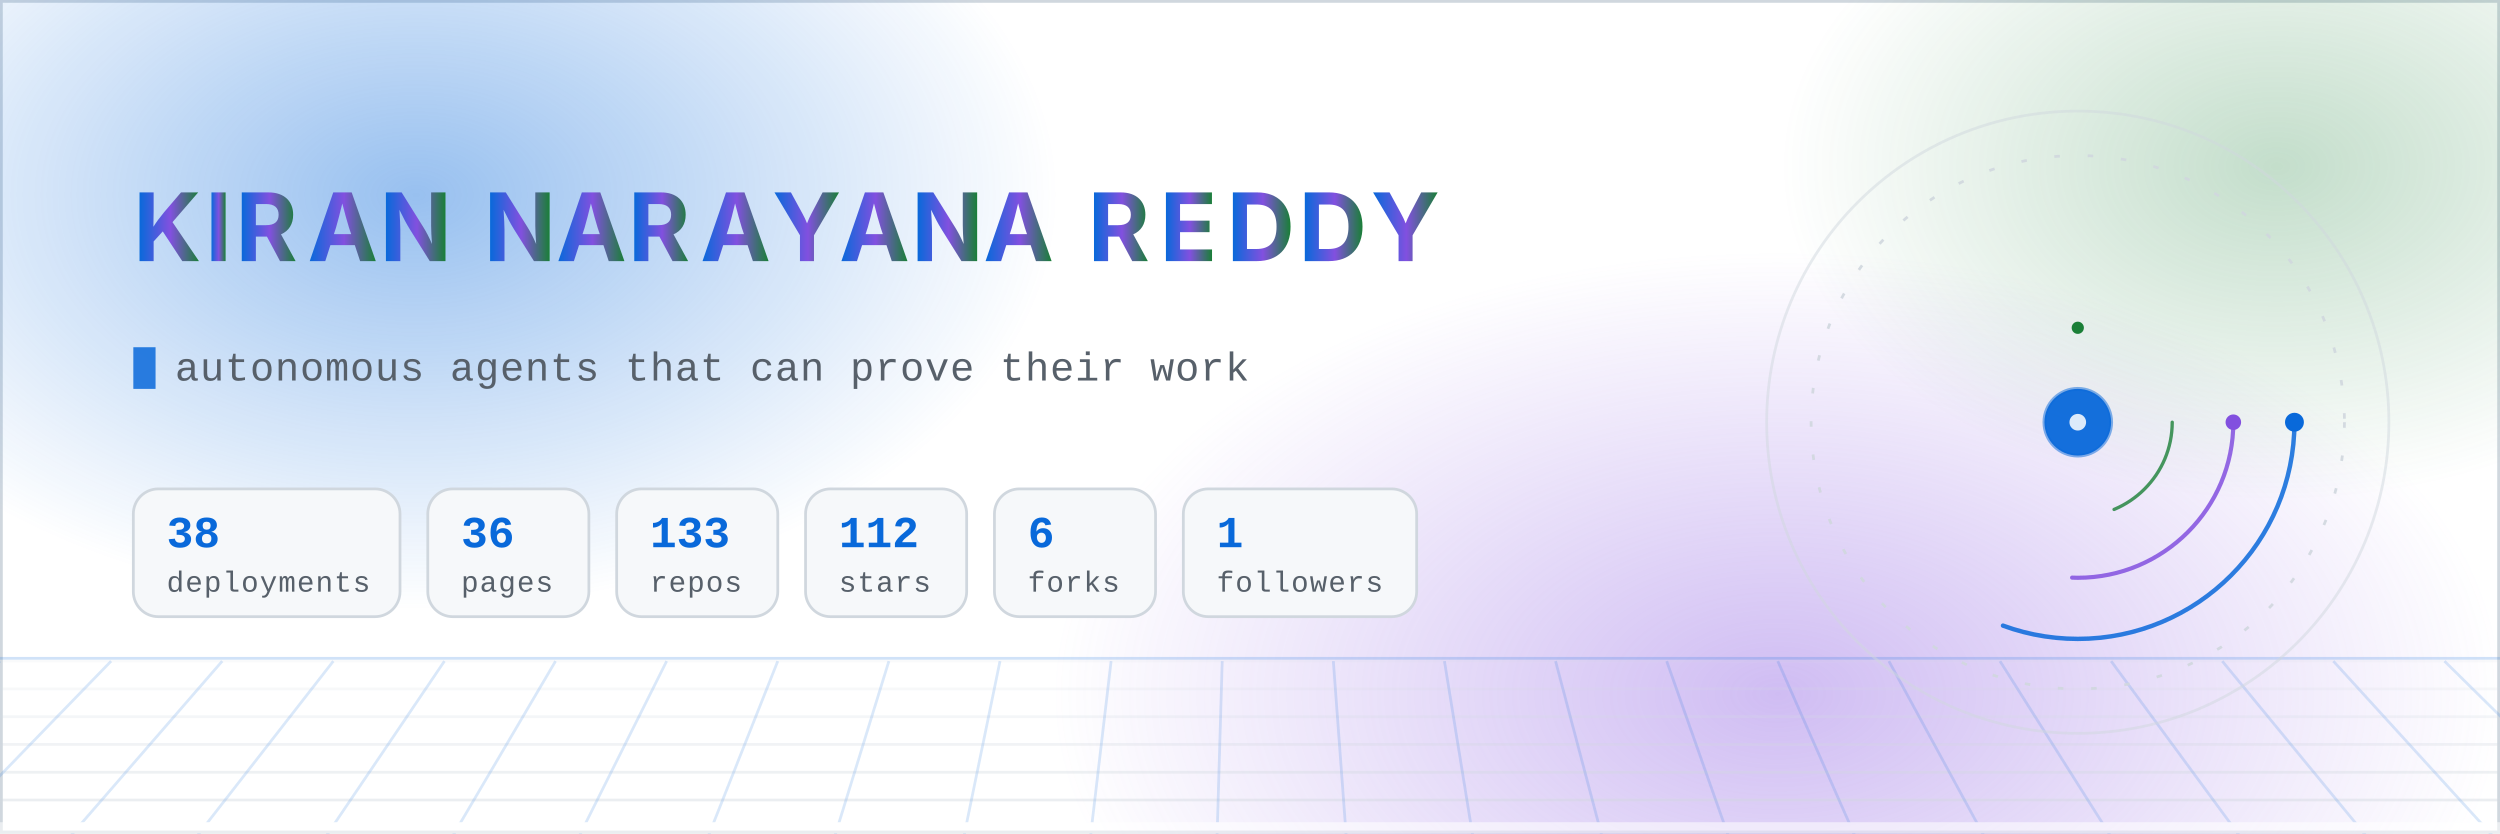
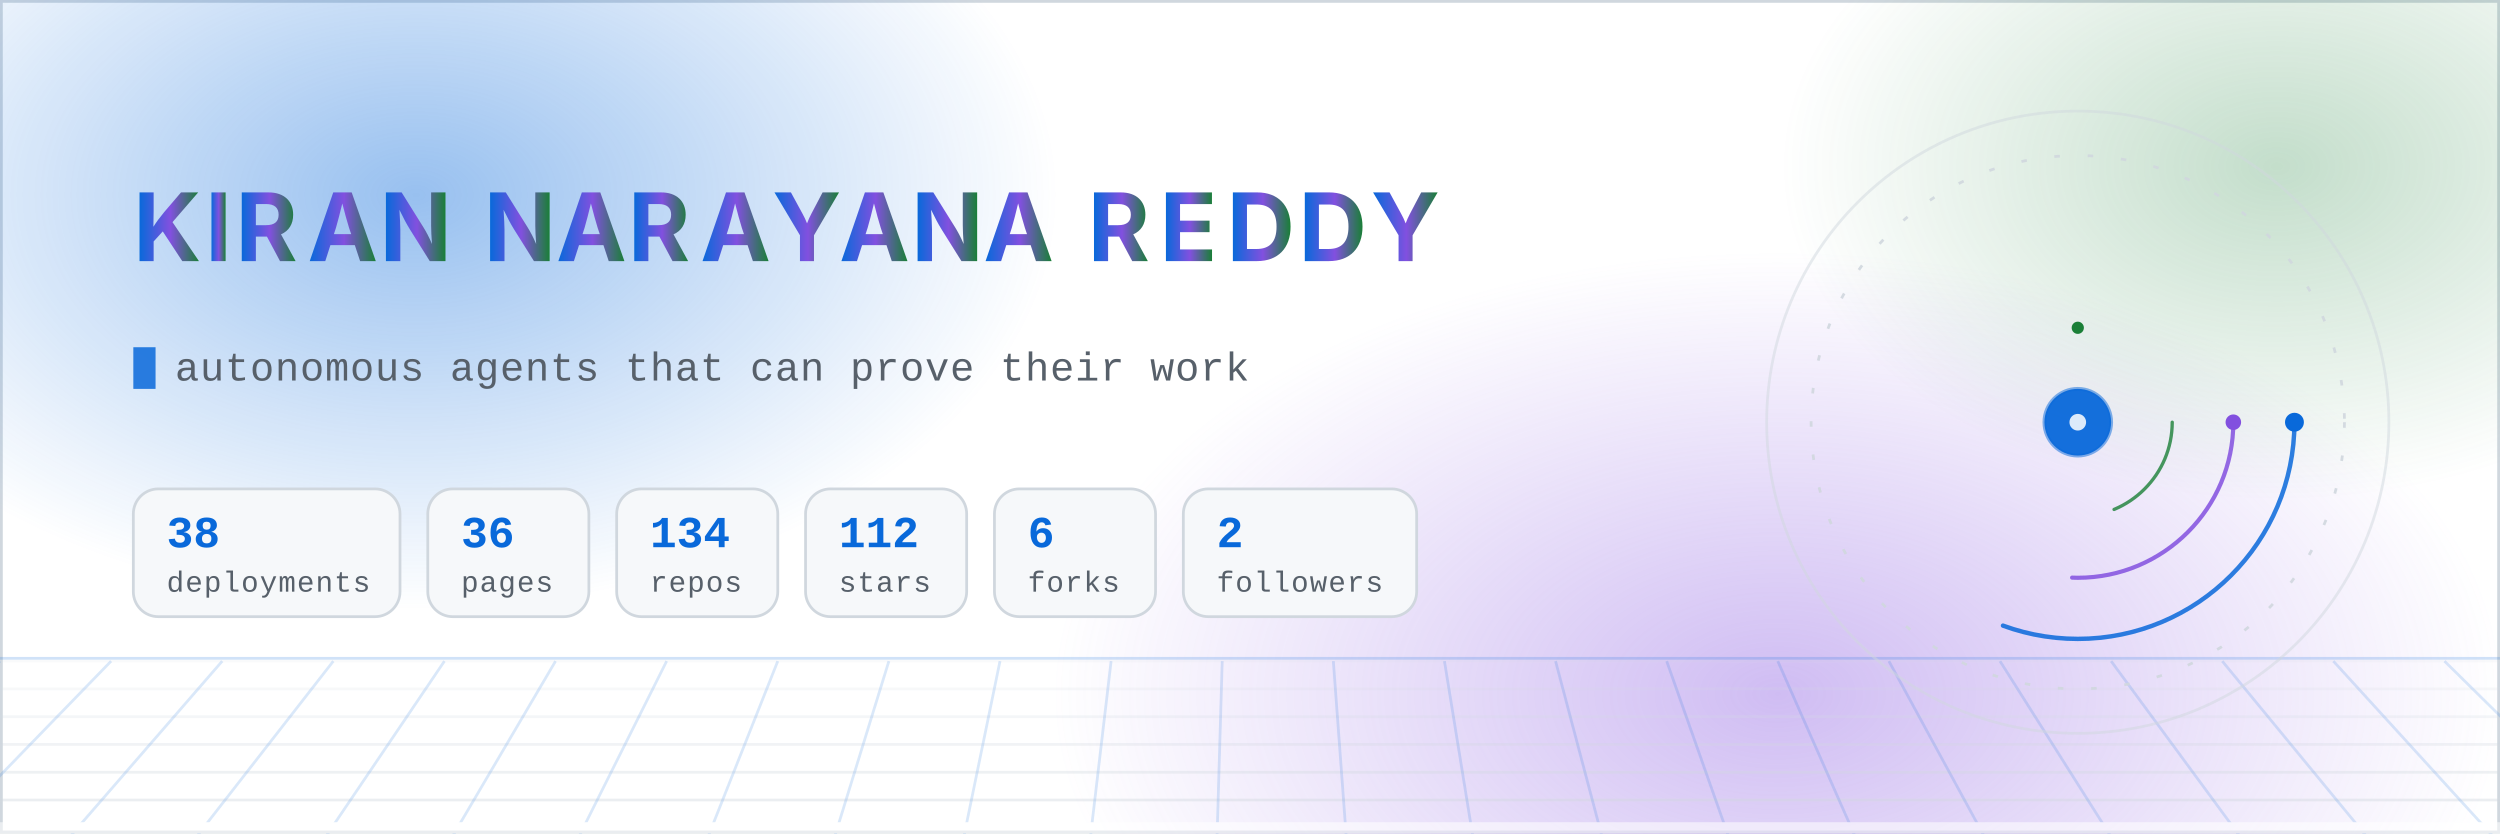
- <svg xmlns="http://www.w3.org/2000/svg" width="900" height="300" viewBox="0 0 900 300" role="img" aria-label="Kiran Narayana Reddy — autonomous agents, aerospace research and compliance-as-code. 38 live deployments across 133 repositories.">
+ <svg xmlns="http://www.w3.org/2000/svg" width="900" height="300" viewBox="0 0 900 300" role="img" aria-label="Kiran Narayana Reddy — autonomous agents, aerospace research and compliance-as-code. 38 live deployments across 134 repositories.">
  <defs>
    <linearGradient id="nameGrad" x1="0" y1="0" x2="1" y2="0">
      <stop offset="0%" stop-color="#0969da" />
      <stop offset="52%" stop-color="#8250df" />
      <stop offset="100%" stop-color="#1a7f37" />
      <animate attributeName="x1" values="-0.3;1.1;-0.3" dur="14s" repeatCount="indefinite" />
      <animate attributeName="x2" values="0.4;1.6;0.4" dur="14s" repeatCount="indefinite" />
    </linearGradient>
    <radialGradient id="auroraA" cx="50%" cy="50%" r="50%">
      <stop offset="0%" stop-color="#0969da" stop-opacity="0.42" />
      <stop offset="100%" stop-color="#0969da" stop-opacity="0" />
    </radialGradient>
    <radialGradient id="auroraB" cx="50%" cy="50%" r="50%">
      <stop offset="0%" stop-color="#8250df" stop-opacity="0.38" />
      <stop offset="100%" stop-color="#8250df" stop-opacity="0" />
    </radialGradient>
    <radialGradient id="auroraC" cx="50%" cy="50%" r="50%">
      <stop offset="0%" stop-color="#1a7f37" stop-opacity="0.26" />
      <stop offset="100%" stop-color="#1a7f37" stop-opacity="0" />
    </radialGradient>
    <linearGradient id="ringGrad" x1="0" y1="0" x2="1" y2="1">
      <stop offset="0%" stop-color="#0969da" stop-opacity="0.9" />
      <stop offset="100%" stop-color="#8250df" stop-opacity="0.15" />
    </linearGradient>
    <linearGradient id="fadeRight" x1="0" y1="0" x2="1" y2="0">
      <stop offset="0%" stop-color="#ffffff" stop-opacity="0" />
      <stop offset="100%" stop-color="#ffffff" stop-opacity="1" />
    </linearGradient>
    <clipPath id="clipA">
      <rect x="48" y="118" width="0" height="26">
        <animate attributeName="width" values="0;340;340;0" keyTimes="0;0.14;0.30;0.34" dur="12s" begin="0s" repeatCount="indefinite" calcMode="spline" keySplines="0.4 0 0.2 1;0.4 0 0.2 1;0.4 0 0.2 1" />
      </rect>
    </clipPath>
    <clipPath id="clipB">
      <rect x="48" y="118" width="0" height="26">
        <animate attributeName="width" values="0;360;360;0" keyTimes="0;0.14;0.30;0.34" dur="12s" begin="4s" repeatCount="indefinite" />
      </rect>
    </clipPath>
    <clipPath id="clipC">
      <rect x="48" y="118" width="0" height="26">
        <animate attributeName="width" values="0;350;350;0" keyTimes="0;0.14;0.30;0.34" dur="12s" begin="8s" repeatCount="indefinite" />
      </rect>
    </clipPath>
    <style>
      .mono { font-family: ui-monospace, SFMono-Regular, "SF Mono", Menlo, Consolas, "Liberation Mono", monospace; }
      .sans { font-family: -apple-system, BlinkMacSystemFont, "Segoe UI", Inter, Helvetica, Arial, sans-serif; }
      /* Base styles are the FINISHED state on purpose: a renderer that ignores
         CSS animation (static previewers, crawlers) must still show the name. */
      .letter { opacity: 1; animation: rise 0.9s cubic-bezier(.22,1,.36,1) both; }
      .bar { transform-origin: left center; animation: grow 1.6s cubic-bezier(.22,1,.36,1) both; }
      @keyframes rise { from { opacity: 0; transform: translateY(14px); } to { opacity: 1; transform: translateY(0); } }
      @keyframes grow { from { transform: scaleX(0); } to { transform: scaleX(1); } }
      @keyframes drift { 0% { transform: translate(0,0) scale(1); } 50% { transform: translate(18px,-12px) scale(1.06); } 100% { transform: translate(0,0) scale(1); } }
      .aurora { animation: drift 18s ease-in-out infinite; }
      .aurora-slow { animation: drift 26s ease-in-out infinite reverse; }
      @keyframes gridpan { from { transform: translateX(0); } to { transform: translateX(-40px); } }
      .gridpan { animation: gridpan 9s linear infinite; }
      .static { display: none; }
      @media (prefers-reduced-motion: reduce) {
        .anim { display: none; }
        .static { display: inline; }
        .letter { opacity: 1 !important; animation: none; }
        .bar { transform: scaleX(1) !important; animation: none; }
        .aurora, .aurora-slow, .gridpan { animation: none; }
      }
    </style>
  </defs>
  <rect x="0" y="0" width="900" height="300" fill="#ffffff" />
  <rect x="0.5" y="0.5" width="899" height="299" fill="none" stroke="#d0d7de" stroke-width="1" />
  <g class="anim">
    <ellipse class="aurora" cx="150" cy="70" rx="230" ry="150" fill="url(#auroraA)" />
    <ellipse class="aurora-slow" cx="640" cy="250" rx="260" ry="160" fill="url(#auroraB)" />
    <ellipse class="aurora" cx="820" cy="60" rx="180" ry="120" fill="url(#auroraC)" />
  </g>
  <g class="anim" opacity="0.55">
    <line x1="0" y1="237" x2="900" y2="237" stroke="#0969da" stroke-width="1" opacity="0.35" />
    <g class="gridpan">
      <line x1="-40" y1="238" x2="940" y2="238" stroke="#d0d7de" stroke-width="1" opacity="0.22" />
      <line x1="-40" y1="248" x2="940" y2="248" stroke="#d0d7de" stroke-width="1" opacity="0.33" />
      <line x1="-40" y1="258" x2="940" y2="258" stroke="#d0d7de" stroke-width="1" opacity="0.44" />
      <line x1="-40" y1="268" x2="940" y2="268" stroke="#d0d7de" stroke-width="1" opacity="0.55" />
      <line x1="-40" y1="278" x2="940" y2="278" stroke="#d0d7de" stroke-width="1" opacity="0.66" />
      <line x1="-40" y1="288" x2="940" y2="288" stroke="#d0d7de" stroke-width="1" opacity="0.77" />
      <line x1="-40" y1="298" x2="940" y2="298" stroke="#d0d7de" stroke-width="1" opacity="0.88" />
      <line x1="-40" y1="238" x2="-118" y2="306" stroke="#0969da" stroke-width="1" opacity="0.28" />
      <line x1="0" y1="238" x2="-72" y2="306" stroke="#0969da" stroke-width="1" opacity="0.28" />
      <line x1="40" y1="238" x2="-26" y2="306" stroke="#0969da" stroke-width="1" opacity="0.28" />
      <line x1="80" y1="238" x2="21" y2="306" stroke="#0969da" stroke-width="1" opacity="0.28" />
      <line x1="120" y1="238" x2="67" y2="306" stroke="#0969da" stroke-width="1" opacity="0.28" />
      <line x1="160" y1="238" x2="114" y2="306" stroke="#0969da" stroke-width="1" opacity="0.28" />
      <line x1="200" y1="238" x2="160" y2="306" stroke="#0969da" stroke-width="1" opacity="0.28" />
      <line x1="240" y1="238" x2="206" y2="306" stroke="#0969da" stroke-width="1" opacity="0.28" />
      <line x1="280" y1="238" x2="253" y2="306" stroke="#0969da" stroke-width="1" opacity="0.28" />
      <line x1="320" y1="238" x2="299" y2="306" stroke="#0969da" stroke-width="1" opacity="0.28" />
      <line x1="360" y1="238" x2="346" y2="306" stroke="#0969da" stroke-width="1" opacity="0.28" />
      <line x1="400" y1="238" x2="392" y2="306" stroke="#0969da" stroke-width="1" opacity="0.28" />
      <line x1="440" y1="238" x2="438" y2="306" stroke="#0969da" stroke-width="1" opacity="0.28" />
      <line x1="480" y1="238" x2="485" y2="306" stroke="#0969da" stroke-width="1" opacity="0.28" />
      <line x1="520" y1="238" x2="531" y2="306" stroke="#0969da" stroke-width="1" opacity="0.28" />
      <line x1="560" y1="238" x2="578" y2="306" stroke="#0969da" stroke-width="1" opacity="0.28" />
      <line x1="600" y1="238" x2="624" y2="306" stroke="#0969da" stroke-width="1" opacity="0.28" />
      <line x1="640" y1="238" x2="670" y2="306" stroke="#0969da" stroke-width="1" opacity="0.28" />
      <line x1="680" y1="238" x2="717" y2="306" stroke="#0969da" stroke-width="1" opacity="0.28" />
      <line x1="720" y1="238" x2="763" y2="306" stroke="#0969da" stroke-width="1" opacity="0.28" />
      <line x1="760" y1="238" x2="810" y2="306" stroke="#0969da" stroke-width="1" opacity="0.28" />
      <line x1="800" y1="238" x2="856" y2="306" stroke="#0969da" stroke-width="1" opacity="0.28" />
      <line x1="840" y1="238" x2="902" y2="306" stroke="#0969da" stroke-width="1" opacity="0.28" />
      <line x1="880" y1="238" x2="949" y2="306" stroke="#0969da" stroke-width="1" opacity="0.28" />
      <line x1="920" y1="238" x2="995" y2="306" stroke="#0969da" stroke-width="1" opacity="0.28" />
    </g>
    <rect x="0" y="296" width="900" height="4" fill="#ffffff" />
  </g>
  <g class="sans" font-size="34" font-weight="700" fill="url(#nameGrad)">
    <text x="48.0" y="94" class="letter" style="animation-delay:0.10s">K</text>
    <text x="73.9" y="94" class="letter" style="animation-delay:0.15s">I</text>
    <text x="84.8" y="94" class="letter" style="animation-delay:0.20s">R</text>
    <text x="110.7" y="94" class="letter" style="animation-delay:0.25s">A</text>
    <text x="136.7" y="94" class="letter" style="animation-delay:0.30s">N</text>
    <text x="174.2" y="94" class="letter" style="animation-delay:0.40s">N</text>
    <text x="200.2" y="94" class="letter" style="animation-delay:0.45s">A</text>
    <text x="226.1" y="94" class="letter" style="animation-delay:0.50s">R</text>
    <text x="252.1" y="94" class="letter" style="animation-delay:0.55s">A</text>
    <text x="278.0" y="94" class="letter" style="animation-delay:0.60s">Y</text>
    <text x="302.1" y="94" class="letter" style="animation-delay:0.65s">A</text>
    <text x="328.1" y="94" class="letter" style="animation-delay:0.70s">N</text>
    <text x="354.0" y="94" class="letter" style="animation-delay:0.75s">A</text>
    <text x="391.6" y="94" class="letter" style="animation-delay:0.85s">R</text>
    <text x="417.5" y="94" class="letter" style="animation-delay:0.90s">E</text>
    <text x="441.6" y="94" class="letter" style="animation-delay:0.95s">D</text>
    <text x="467.5" y="94" class="letter" style="animation-delay:1.00s">D</text>
    <text x="493.5" y="94" class="letter" style="animation-delay:1.05s">Y</text>
  </g>
  <g class="mono" font-size="14.5" fill="#57606a" letter-spacing="0.3">
    <text x="63" y="137" class="anim">autonomous agents that can prove their work
      <animate attributeName="opacity" values="1;1;0;0;0;0" keyTimes="0;0.30;0.34;0.63;0.67;1" dur="24s" repeatCount="indefinite" />
    </text>
    <text x="63" y="137" class="anim" opacity="0">aerospace research pipelines with evidence chains
      <animate attributeName="opacity" values="0;0;1;1;0;0" keyTimes="0;0.32;0.36;0.63;0.67;1" dur="24s" repeatCount="indefinite" />
    </text>
    <text x="63" y="137" class="anim" opacity="0">compliance-as-code for EU regulated products
      <animate attributeName="opacity" values="0;0;1;1;0;0" keyTimes="0;0.65;0.69;0.96;1;1" dur="24s" repeatCount="indefinite" />
    </text>
    <text x="63" y="137" class="static">autonomous agents that can prove their work</text>
    <rect x="48" y="125" width="8" height="15" fill="#0969da" opacity="0.85" class="anim">
      <animate attributeName="opacity" values="1;1;0;0;1" keyTimes="0;0.45;0.5;0.95;1" dur="1.1s" repeatCount="indefinite" />
    </rect>
  </g>
  <g class="bar" style="animation-delay:0.90s">
    <rect x="48" y="176" width="96" height="46" rx="9" fill="#f6f8fa" stroke="#d0d7de" stroke-width="1" />
    <text class="mono" x="60" y="197" font-size="16" font-weight="700" fill="#0969da">38</text>
    <text class="mono" x="60" y="213" font-size="10.5" fill="#57606a" letter-spacing="0.4">deployments</text>
  </g>
  <g class="bar" style="animation-delay:1.04s">
    <rect x="154" y="176" width="58" height="46" rx="9" fill="#f6f8fa" stroke="#d0d7de" stroke-width="1" />
    <text class="mono" x="166" y="197" font-size="16" font-weight="700" fill="#0969da">36</text>
    <text class="mono" x="166" y="213" font-size="10.5" fill="#57606a" letter-spacing="0.4">pages</text>
  </g>
  <g class="bar" style="animation-delay:1.18s">
    <rect x="222" y="176" width="58" height="46" rx="9" fill="#f6f8fa" stroke="#d0d7de" stroke-width="1" />
-     <text class="mono" x="234" y="197" font-size="16" font-weight="700" fill="#0969da">133</text>
+     <text class="mono" x="234" y="197" font-size="16" font-weight="700" fill="#0969da">134</text>
    <text class="mono" x="234" y="213" font-size="10.5" fill="#57606a" letter-spacing="0.4">repos</text>
  </g>
  <g class="bar" style="animation-delay:1.32s">
    <rect x="290" y="176" width="58" height="46" rx="9" fill="#f6f8fa" stroke="#d0d7de" stroke-width="1" />
    <text class="mono" x="302" y="197" font-size="16" font-weight="700" fill="#0969da">112</text>
    <text class="mono" x="302" y="213" font-size="10.5" fill="#57606a" letter-spacing="0.4">stars</text>
  </g>
  <g class="bar" style="animation-delay:1.46s">
    <rect x="358" y="176" width="58" height="46" rx="9" fill="#f6f8fa" stroke="#d0d7de" stroke-width="1" />
    <text class="mono" x="370" y="197" font-size="16" font-weight="700" fill="#0969da">6</text>
    <text class="mono" x="370" y="213" font-size="10.5" fill="#57606a" letter-spacing="0.4">forks</text>
  </g>
  <g class="bar" style="animation-delay:1.60s">
    <rect x="426" y="176" width="84" height="46" rx="9" fill="#f6f8fa" stroke="#d0d7de" stroke-width="1" />
-     <text class="mono" x="438" y="197" font-size="16" font-weight="700" fill="#0969da">1</text>
+     <text class="mono" x="438" y="197" font-size="16" font-weight="700" fill="#0969da">2</text>
    <text class="mono" x="438" y="213" font-size="10.5" fill="#57606a" letter-spacing="0.4">followers</text>
  </g>
  <g transform="translate(748,152)" class="anim">
    <circle r="112" fill="none" stroke="#d0d7de" stroke-width="1" opacity="0.5" />
    <g>
      <animateTransform attributeName="transform" type="rotate" from="0" to="360" dur="60s" repeatCount="indefinite" />
      <circle r="96" fill="none" stroke="#d0d7de" stroke-width="1" stroke-dasharray="2 10" opacity="0.9" />
    </g>
    <g>
      <animateTransform attributeName="transform" type="rotate" from="0" to="360" dur="16s" repeatCount="indefinite" />
      <circle r="78" fill="none" stroke="#0969da" stroke-width="1.6" stroke-linecap="round" stroke-dasharray="150 340" opacity="0.85" />
      <circle cx="78" cy="0" r="3.4" fill="#0969da" />
    </g>
    <g>
      <animateTransform attributeName="transform" type="rotate" from="360" to="0" dur="10s" repeatCount="indefinite" />
      <circle r="56" fill="none" stroke="#8250df" stroke-width="1.5" stroke-linecap="round" stroke-dasharray="90 262" opacity="0.85" />
      <circle cx="56" cy="0" r="2.8" fill="#8250df" />
    </g>
    <g>
      <animateTransform attributeName="transform" type="rotate" from="0" to="360" dur="22s" repeatCount="indefinite" />
      <circle r="34" fill="none" stroke="#1a7f37" stroke-width="1.2" stroke-dasharray="40 174" stroke-linecap="round" opacity="0.8" />
      <circle cx="0" cy="-34" r="2.2" fill="#1a7f37" />
    </g>
    <circle r="12" fill="#0969da" opacity="0.95" />
    <circle r="12" fill="none" stroke="#0969da" stroke-width="1.4" opacity="0.5">
      <animate attributeName="r" values="12;30" dur="2.8s" repeatCount="indefinite" />
      <animate attributeName="opacity" values="0.5;0" dur="2.8s" repeatCount="indefinite" />
    </circle>
    <circle r="3" fill="#ffffff" opacity="0.85" />
    <circle r="2" fill="#0969da" opacity="0">
      <animate attributeName="r" values="14;96" dur="4.2s" repeatCount="indefinite" />
      <animate attributeName="opacity" values="0.75;0" dur="4.2s" repeatCount="indefinite" />
    </circle>
    <circle r="2" fill="#8250df" opacity="0">
      <animate attributeName="r" values="14;96" dur="4.2s" begin="1.4s" repeatCount="indefinite" />
      <animate attributeName="opacity" values="0.75;0" dur="4.2s" begin="1.4s" repeatCount="indefinite" />
    </circle>
    <circle r="2" fill="#1a7f37" opacity="0">
      <animate attributeName="r" values="14;96" dur="4.2s" begin="2.8s" repeatCount="indefinite" />
      <animate attributeName="opacity" values="0.75;0" dur="4.2s" begin="2.8s" repeatCount="indefinite" />
    </circle>
  </g>
</svg>
